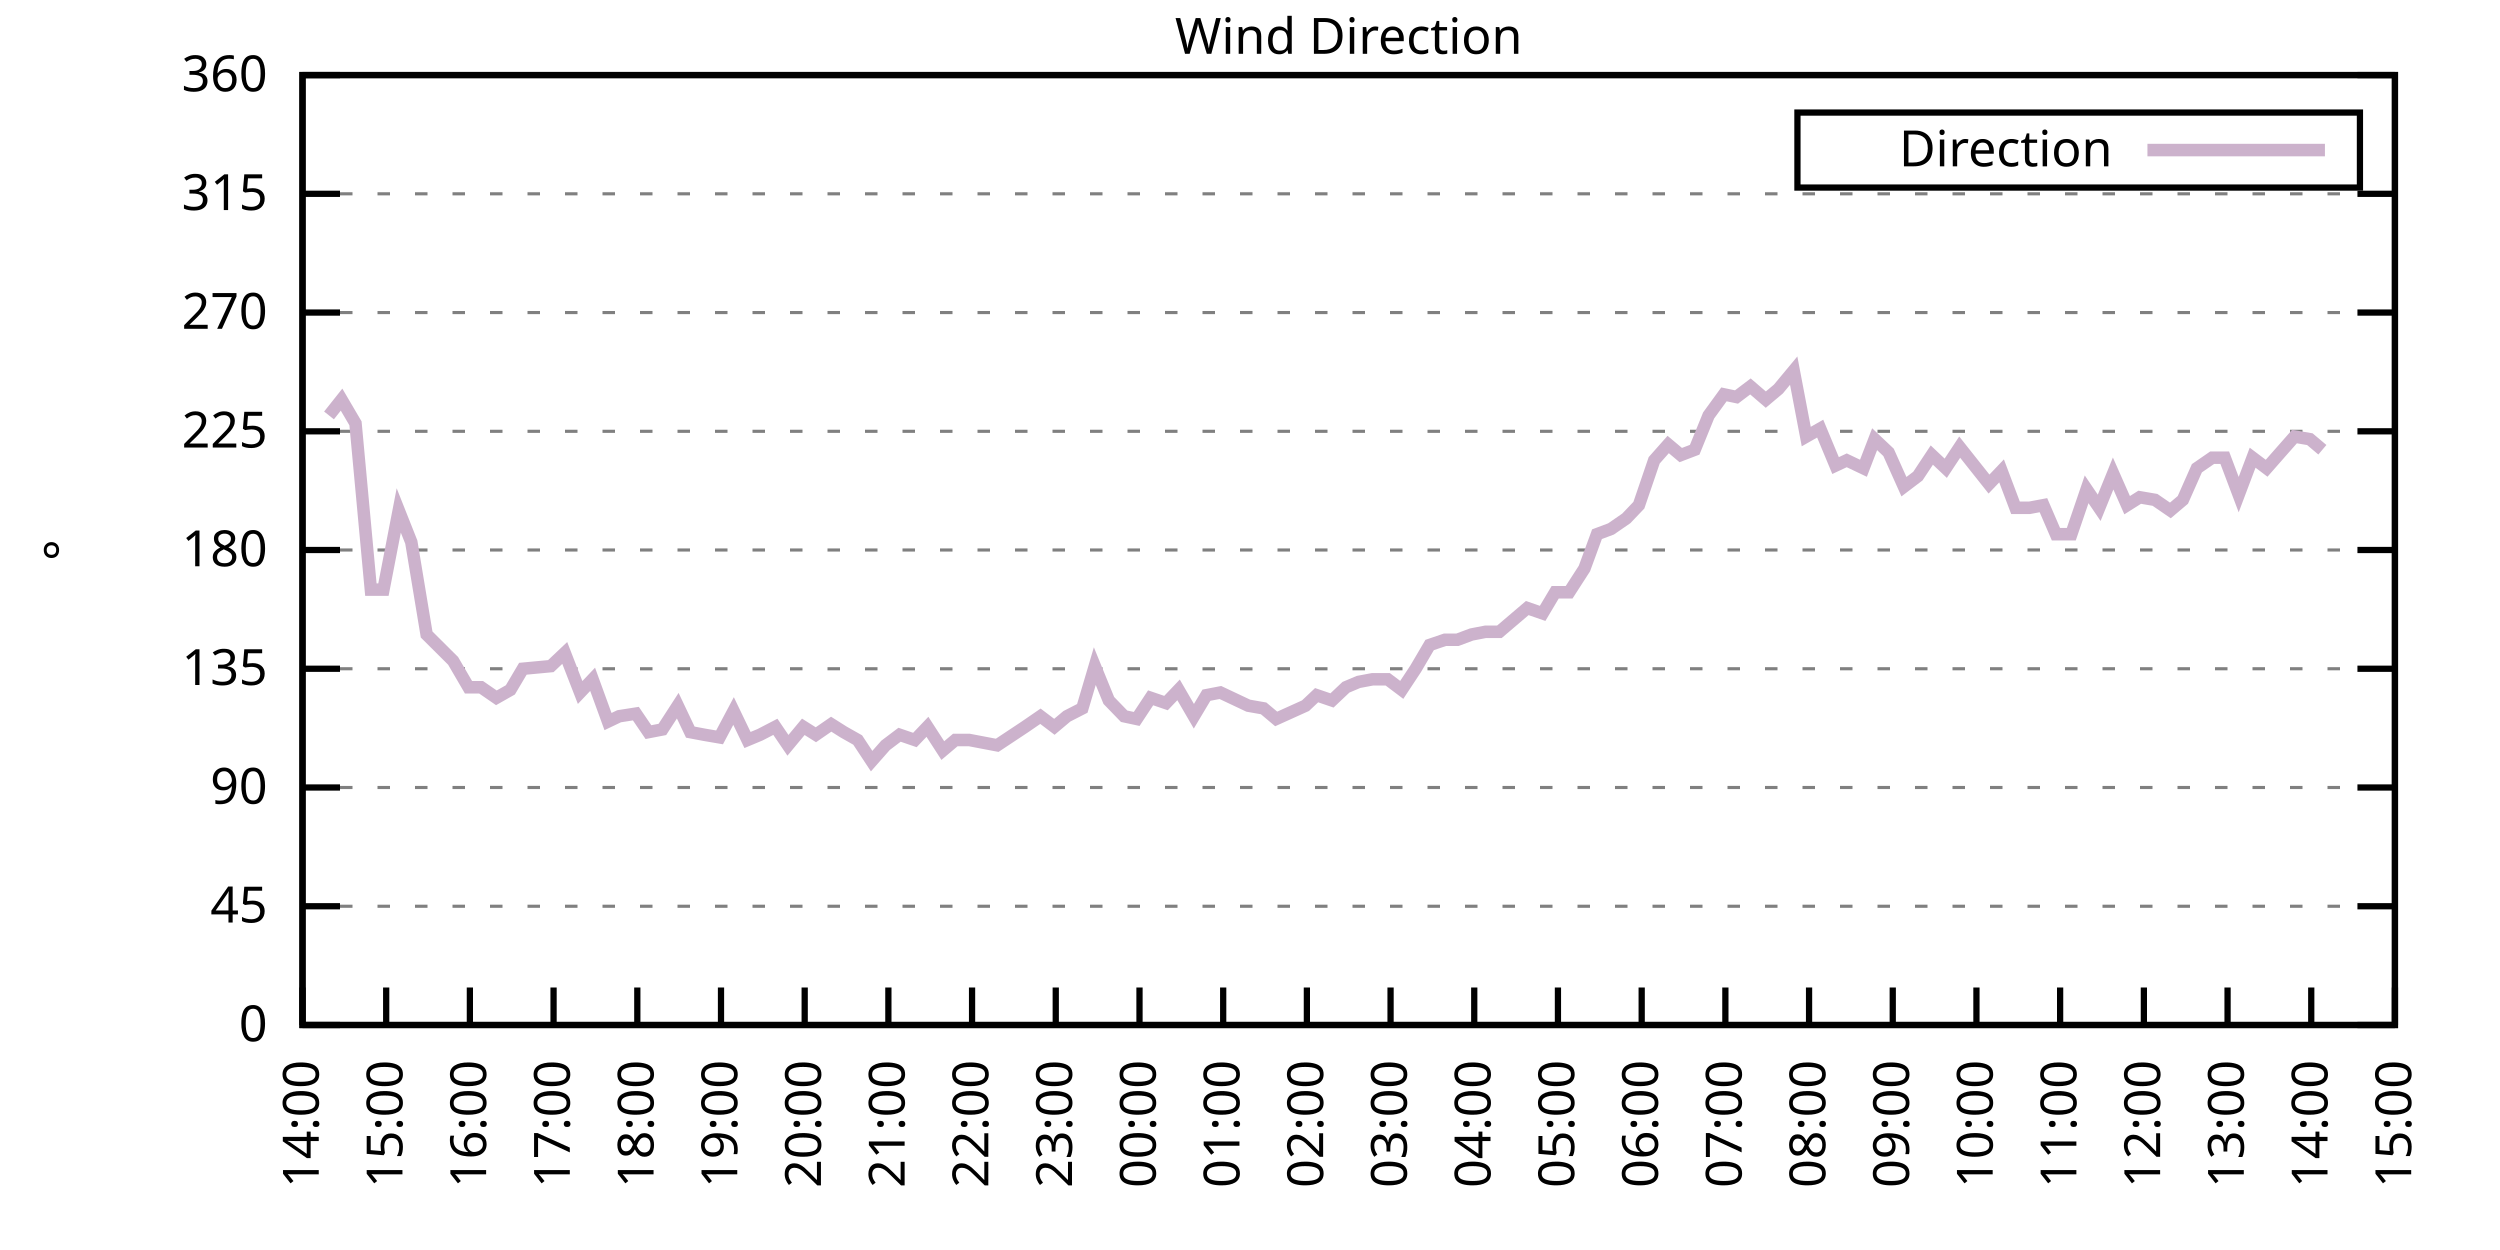
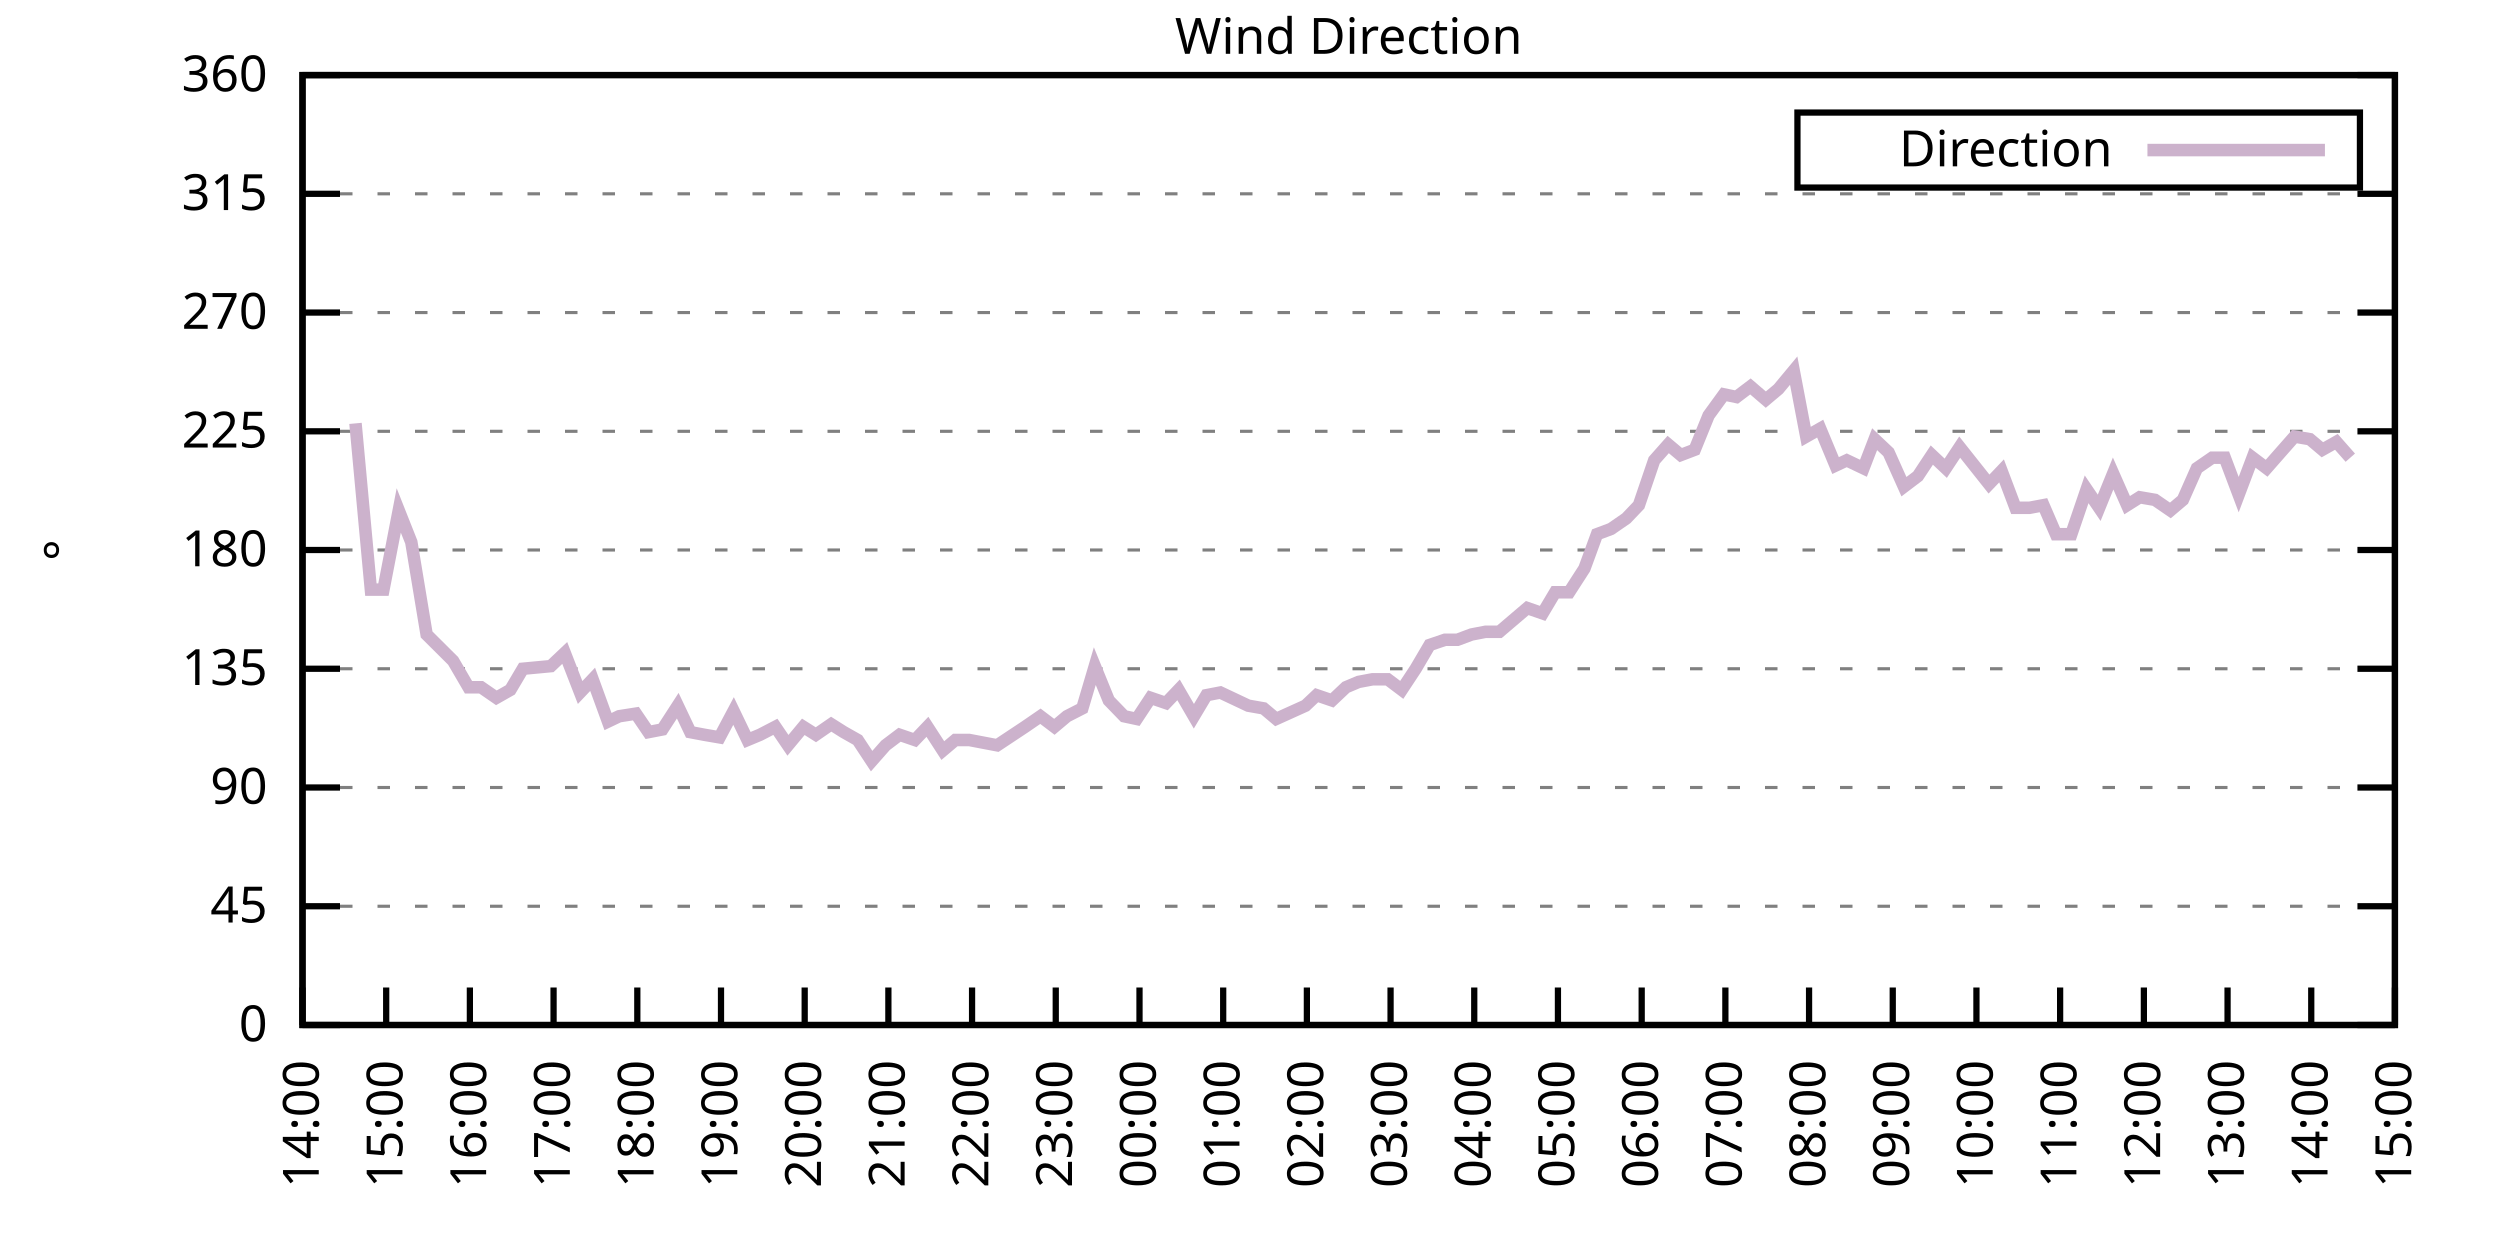
<svg xmlns="http://www.w3.org/2000/svg" xmlns:xlink="http://www.w3.org/1999/xlink" width="400" height="200" viewBox="0 0 400 200">
  <g id="gnuplot_canvas">
    <rect x="0" y="0" width="400" height="200" fill="none" />
    <defs>
      <circle id="gpDot" r="0.5" stroke-width="0.5" stroke="currentColor" />
      <path id="gpPt0" stroke-width="0.333" stroke="currentColor" d="M-1,0 h2 M0,-1 v2" />
      <path id="gpPt1" stroke-width="0.333" stroke="currentColor" d="M-1,-1 L1,1 M1,-1 L-1,1" />
      <path id="gpPt2" stroke-width="0.333" stroke="currentColor" d="M-1,0 L1,0 M0,-1 L0,1 M-1,-1 L1,1 M-1,1 L1,-1" />
      <rect id="gpPt3" stroke-width="0.333" stroke="currentColor" x="-1" y="-1" width="2" height="2" />
      <rect id="gpPt4" stroke-width="0.333" stroke="currentColor" fill="currentColor" x="-1" y="-1" width="2" height="2" />
      <circle id="gpPt5" stroke-width="0.333" stroke="currentColor" cx="0" cy="0" r="1" />
      <use xlink:href="#gpPt5" id="gpPt6" fill="currentColor" stroke="none" />
      <path id="gpPt7" stroke-width="0.333" stroke="currentColor" d="M0,-1.33 L-1.33,0.67 L1.33,0.67 z" />
      <use xlink:href="#gpPt7" id="gpPt8" fill="currentColor" stroke="none" />
      <use xlink:href="#gpPt7" id="gpPt9" stroke="currentColor" transform="rotate(180)" />
      <use xlink:href="#gpPt9" id="gpPt10" fill="currentColor" stroke="none" />
      <use xlink:href="#gpPt3" id="gpPt11" stroke="currentColor" transform="rotate(45)" />
      <use xlink:href="#gpPt11" id="gpPt12" fill="currentColor" stroke="none" />
      <path id="gpPt13" stroke-width="0.333" stroke="currentColor" d="M0,1.330 L1.265,0.411 L0.782,-1.067 L-0.782,-1.076 L-1.265,0.411 z" />
      <use xlink:href="#gpPt13" id="gpPt14" fill="currentColor" stroke="none" />
      <filter id="textbox" filterUnits="objectBoundingBox" x="0" y="0" height="1" width="1">
        <feFlood flood-color="white" flood-opacity="1" result="bgnd" />
        <feComposite in="SourceGraphic" in2="bgnd" operator="atop" />
      </filter>
      <filter id="greybox" filterUnits="objectBoundingBox" x="0" y="0" height="1" width="1">
        <feFlood flood-color="lightgrey" flood-opacity="1" result="grey" />
        <feComposite in="SourceGraphic" in2="grey" operator="atop" />
      </filter>
    </defs>
    <g fill="none" color="white" stroke="currentColor" stroke-width="1.00" stroke-linecap="butt" stroke-linejoin="miter">
</g>
    <g fill="none" color="black" stroke="currentColor" stroke-width="1.00" stroke-linecap="butt" stroke-linejoin="miter">
      <g stroke="none" shape-rendering="crispEdges">
        <polygon fill="rgb(255, 255, 255)" points="48.40,164.00 383.18,164.00 383.18,12.02 48.40,12.02 " />
      </g>
    </g>
    <g fill="none" color="black" stroke="currentColor" stroke-width="1.00" stroke-linecap="butt" stroke-linejoin="miter">
</g>
    <g fill="none" color="black" stroke="black" stroke-width="0.50" stroke-linecap="butt" stroke-linejoin="miter">
</g>
    <g fill="none" color="gray" stroke="currentColor" stroke-width="0.50" stroke-linecap="butt" stroke-linejoin="miter">
      <path stroke="gray" stroke-dasharray="2,4" class="gridline" d="M48.40,164.00 L383.19,164.00  " />
    </g>
    <g fill="none" color="gray" stroke="gray" stroke-width="1.00" stroke-linecap="butt" stroke-linejoin="miter">
</g>
    <g fill="none" color="black" stroke="currentColor" stroke-width="1.00" stroke-linecap="butt" stroke-linejoin="miter">
      <path stroke="black" d="M48.40,164.00 L54.40,164.00 M383.19,164.00 L377.19,164.00  " />
      <g transform="translate(42.80,166.60)" stroke="none" fill="black" font-family="Sans" font-size="8.00" text-anchor="end">
        <text>
          <tspan font-family="Sans"> 0</tspan>
        </text>
      </g>
    </g>
    <g fill="none" color="black" stroke="currentColor" stroke-width="1.00" stroke-linecap="butt" stroke-linejoin="miter">
</g>
    <g fill="none" color="black" stroke="black" stroke-width="0.50" stroke-linecap="butt" stroke-linejoin="miter">
</g>
    <g fill="none" color="gray" stroke="currentColor" stroke-width="0.50" stroke-linecap="butt" stroke-linejoin="miter">
      <path stroke="gray" stroke-dasharray="2,4" class="gridline" d="M48.40,145.00 L383.19,145.00  " />
    </g>
    <g fill="none" color="gray" stroke="gray" stroke-width="1.00" stroke-linecap="butt" stroke-linejoin="miter">
</g>
    <g fill="none" color="black" stroke="currentColor" stroke-width="1.00" stroke-linecap="butt" stroke-linejoin="miter">
      <path stroke="black" d="M48.40,145.00 L54.40,145.00 M383.19,145.00 L377.19,145.00  " />
      <g transform="translate(42.80,147.60)" stroke="none" fill="black" font-family="Sans" font-size="8.00" text-anchor="end">
        <text>
          <tspan font-family="Sans"> 45</tspan>
        </text>
      </g>
    </g>
    <g fill="none" color="black" stroke="currentColor" stroke-width="1.00" stroke-linecap="butt" stroke-linejoin="miter">
</g>
    <g fill="none" color="black" stroke="black" stroke-width="0.50" stroke-linecap="butt" stroke-linejoin="miter">
</g>
    <g fill="none" color="gray" stroke="currentColor" stroke-width="0.50" stroke-linecap="butt" stroke-linejoin="miter">
      <path stroke="gray" stroke-dasharray="2,4" class="gridline" d="M48.40,126.00 L383.19,126.00  " />
    </g>
    <g fill="none" color="gray" stroke="gray" stroke-width="1.00" stroke-linecap="butt" stroke-linejoin="miter">
</g>
    <g fill="none" color="black" stroke="currentColor" stroke-width="1.00" stroke-linecap="butt" stroke-linejoin="miter">
      <path stroke="black" d="M48.40,126.00 L54.40,126.00 M383.19,126.00 L377.19,126.00  " />
      <g transform="translate(42.80,128.60)" stroke="none" fill="black" font-family="Sans" font-size="8.00" text-anchor="end">
        <text>
          <tspan font-family="Sans"> 90</tspan>
        </text>
      </g>
    </g>
    <g fill="none" color="black" stroke="currentColor" stroke-width="1.00" stroke-linecap="butt" stroke-linejoin="miter">
</g>
    <g fill="none" color="black" stroke="black" stroke-width="0.50" stroke-linecap="butt" stroke-linejoin="miter">
</g>
    <g fill="none" color="gray" stroke="currentColor" stroke-width="0.50" stroke-linecap="butt" stroke-linejoin="miter">
      <path stroke="gray" stroke-dasharray="2,4" class="gridline" d="M48.40,107.00 L383.19,107.00  " />
    </g>
    <g fill="none" color="gray" stroke="gray" stroke-width="1.00" stroke-linecap="butt" stroke-linejoin="miter">
</g>
    <g fill="none" color="black" stroke="currentColor" stroke-width="1.00" stroke-linecap="butt" stroke-linejoin="miter">
      <path stroke="black" d="M48.40,107.00 L54.40,107.00 M383.19,107.00 L377.19,107.00  " />
      <g transform="translate(42.80,109.60)" stroke="none" fill="black" font-family="Sans" font-size="8.00" text-anchor="end">
        <text>
          <tspan font-family="Sans"> 135</tspan>
        </text>
      </g>
    </g>
    <g fill="none" color="black" stroke="currentColor" stroke-width="1.00" stroke-linecap="butt" stroke-linejoin="miter">
</g>
    <g fill="none" color="black" stroke="black" stroke-width="0.50" stroke-linecap="butt" stroke-linejoin="miter">
</g>
    <g fill="none" color="gray" stroke="currentColor" stroke-width="0.50" stroke-linecap="butt" stroke-linejoin="miter">
      <path stroke="gray" stroke-dasharray="2,4" class="gridline" d="M48.40,88.00 L383.19,88.00  " />
    </g>
    <g fill="none" color="gray" stroke="gray" stroke-width="1.00" stroke-linecap="butt" stroke-linejoin="miter">
</g>
    <g fill="none" color="black" stroke="currentColor" stroke-width="1.00" stroke-linecap="butt" stroke-linejoin="miter">
      <path stroke="black" d="M48.40,88.00 L54.40,88.00 M383.19,88.00 L377.19,88.00  " />
      <g transform="translate(42.80,90.60)" stroke="none" fill="black" font-family="Sans" font-size="8.00" text-anchor="end">
        <text>
          <tspan font-family="Sans"> 180</tspan>
        </text>
      </g>
    </g>
    <g fill="none" color="black" stroke="currentColor" stroke-width="1.00" stroke-linecap="butt" stroke-linejoin="miter">
</g>
    <g fill="none" color="black" stroke="black" stroke-width="0.50" stroke-linecap="butt" stroke-linejoin="miter">
</g>
    <g fill="none" color="gray" stroke="currentColor" stroke-width="0.50" stroke-linecap="butt" stroke-linejoin="miter">
      <path stroke="gray" stroke-dasharray="2,4" class="gridline" d="M48.40,69.01 L383.19,69.01  " />
    </g>
    <g fill="none" color="gray" stroke="gray" stroke-width="1.00" stroke-linecap="butt" stroke-linejoin="miter">
</g>
    <g fill="none" color="black" stroke="currentColor" stroke-width="1.00" stroke-linecap="butt" stroke-linejoin="miter">
      <path stroke="black" d="M48.40,69.01 L54.40,69.01 M383.19,69.01 L377.19,69.01  " />
      <g transform="translate(42.80,71.61)" stroke="none" fill="black" font-family="Sans" font-size="8.00" text-anchor="end">
        <text>
          <tspan font-family="Sans"> 225</tspan>
        </text>
      </g>
    </g>
    <g fill="none" color="black" stroke="currentColor" stroke-width="1.00" stroke-linecap="butt" stroke-linejoin="miter">
</g>
    <g fill="none" color="black" stroke="black" stroke-width="0.50" stroke-linecap="butt" stroke-linejoin="miter">
</g>
    <g fill="none" color="gray" stroke="currentColor" stroke-width="0.50" stroke-linecap="butt" stroke-linejoin="miter">
      <path stroke="gray" stroke-dasharray="2,4" class="gridline" d="M48.40,50.01 L383.19,50.01  " />
    </g>
    <g fill="none" color="gray" stroke="gray" stroke-width="1.00" stroke-linecap="butt" stroke-linejoin="miter">
</g>
    <g fill="none" color="black" stroke="currentColor" stroke-width="1.00" stroke-linecap="butt" stroke-linejoin="miter">
      <path stroke="black" d="M48.40,50.01 L54.40,50.01 M383.19,50.01 L377.19,50.01  " />
      <g transform="translate(42.80,52.61)" stroke="none" fill="black" font-family="Sans" font-size="8.00" text-anchor="end">
        <text>
          <tspan font-family="Sans"> 270</tspan>
        </text>
      </g>
    </g>
    <g fill="none" color="black" stroke="currentColor" stroke-width="1.00" stroke-linecap="butt" stroke-linejoin="miter">
</g>
    <g fill="none" color="black" stroke="black" stroke-width="0.50" stroke-linecap="butt" stroke-linejoin="miter">
</g>
    <g fill="none" color="gray" stroke="currentColor" stroke-width="0.50" stroke-linecap="butt" stroke-linejoin="miter">
      <path stroke="gray" stroke-dasharray="2,4" class="gridline" d="M48.40,31.01 L383.19,31.01  " />
    </g>
    <g fill="none" color="gray" stroke="gray" stroke-width="1.00" stroke-linecap="butt" stroke-linejoin="miter">
</g>
    <g fill="none" color="black" stroke="currentColor" stroke-width="1.00" stroke-linecap="butt" stroke-linejoin="miter">
      <path stroke="black" d="M48.40,31.01 L54.40,31.01 M383.19,31.01 L377.19,31.01  " />
      <g transform="translate(42.80,33.61)" stroke="none" fill="black" font-family="Sans" font-size="8.00" text-anchor="end">
        <text>
          <tspan font-family="Sans"> 315</tspan>
        </text>
      </g>
    </g>
    <g fill="none" color="black" stroke="currentColor" stroke-width="1.00" stroke-linecap="butt" stroke-linejoin="miter">
</g>
    <g fill="none" color="black" stroke="black" stroke-width="0.50" stroke-linecap="butt" stroke-linejoin="miter">
</g>
    <g fill="none" color="gray" stroke="currentColor" stroke-width="0.50" stroke-linecap="butt" stroke-linejoin="miter">
      <path stroke="gray" stroke-dasharray="2,4" class="gridline" d="M48.40,12.01 L383.19,12.01  " />
    </g>
    <g fill="none" color="gray" stroke="gray" stroke-width="1.00" stroke-linecap="butt" stroke-linejoin="miter">
</g>
    <g fill="none" color="black" stroke="currentColor" stroke-width="1.00" stroke-linecap="butt" stroke-linejoin="miter">
      <path stroke="black" d="M48.40,12.01 L54.40,12.01 M383.19,12.01 L377.19,12.01  " />
      <g transform="translate(42.80,14.61)" stroke="none" fill="black" font-family="Sans" font-size="8.00" text-anchor="end">
        <text>
          <tspan font-family="Sans"> 360</tspan>
        </text>
      </g>
    </g>
    <g fill="none" color="black" stroke="currentColor" stroke-width="1.00" stroke-linecap="butt" stroke-linejoin="miter">
      <path stroke="black" d="M48.40,164.00 L48.40,158.00  " />
      <g transform="translate(51.00,169.60) rotate(270.00)" stroke="none" fill="black" font-family="Sans" font-size="8.00" text-anchor="end">
        <text>
          <tspan font-family="Sans">14:00</tspan>
        </text>
      </g>
    </g>
    <g fill="none" color="black" stroke="currentColor" stroke-width="1.00" stroke-linecap="butt" stroke-linejoin="miter">
      <path stroke="black" d="M61.79,164.00 L61.79,158.00  " />
      <g transform="translate(64.39,169.60) rotate(270.00)" stroke="none" fill="black" font-family="Sans" font-size="8.00" text-anchor="end">
        <text>
          <tspan font-family="Sans">15:00</tspan>
        </text>
      </g>
    </g>
    <g fill="none" color="black" stroke="currentColor" stroke-width="1.00" stroke-linecap="butt" stroke-linejoin="miter">
      <path stroke="black" d="M75.18,164.00 L75.18,158.00  " />
      <g transform="translate(77.78,169.60) rotate(270.00)" stroke="none" fill="black" font-family="Sans" font-size="8.00" text-anchor="end">
        <text>
          <tspan font-family="Sans">16:00</tspan>
        </text>
      </g>
    </g>
    <g fill="none" color="black" stroke="currentColor" stroke-width="1.00" stroke-linecap="butt" stroke-linejoin="miter">
      <path stroke="black" d="M88.57,164.00 L88.57,158.00  " />
      <g transform="translate(91.17,169.60) rotate(270.00)" stroke="none" fill="black" font-family="Sans" font-size="8.00" text-anchor="end">
        <text>
          <tspan font-family="Sans">17:00</tspan>
        </text>
      </g>
    </g>
    <g fill="none" color="black" stroke="currentColor" stroke-width="1.00" stroke-linecap="butt" stroke-linejoin="miter">
      <path stroke="black" d="M101.97,164.00 L101.97,158.00  " />
      <g transform="translate(104.57,169.60) rotate(270.00)" stroke="none" fill="black" font-family="Sans" font-size="8.00" text-anchor="end">
        <text>
          <tspan font-family="Sans">18:00</tspan>
        </text>
      </g>
    </g>
    <g fill="none" color="black" stroke="currentColor" stroke-width="1.00" stroke-linecap="butt" stroke-linejoin="miter">
      <path stroke="black" d="M115.36,164.00 L115.36,158.00  " />
      <g transform="translate(117.96,169.60) rotate(270.00)" stroke="none" fill="black" font-family="Sans" font-size="8.00" text-anchor="end">
        <text>
          <tspan font-family="Sans">19:00</tspan>
        </text>
      </g>
    </g>
    <g fill="none" color="black" stroke="currentColor" stroke-width="1.00" stroke-linecap="butt" stroke-linejoin="miter">
      <path stroke="black" d="M128.75,164.00 L128.75,158.00  " />
      <g transform="translate(131.35,169.60) rotate(270.00)" stroke="none" fill="black" font-family="Sans" font-size="8.00" text-anchor="end">
        <text>
          <tspan font-family="Sans">20:00</tspan>
        </text>
      </g>
    </g>
    <g fill="none" color="black" stroke="currentColor" stroke-width="1.00" stroke-linecap="butt" stroke-linejoin="miter">
      <path stroke="black" d="M142.14,164.00 L142.14,158.00  " />
      <g transform="translate(144.74,169.60) rotate(270.00)" stroke="none" fill="black" font-family="Sans" font-size="8.00" text-anchor="end">
        <text>
          <tspan font-family="Sans">21:00</tspan>
        </text>
      </g>
    </g>
    <g fill="none" color="black" stroke="currentColor" stroke-width="1.00" stroke-linecap="butt" stroke-linejoin="miter">
      <path stroke="black" d="M155.53,164.00 L155.53,158.00  " />
      <g transform="translate(158.13,169.60) rotate(270.00)" stroke="none" fill="black" font-family="Sans" font-size="8.00" text-anchor="end">
        <text>
          <tspan font-family="Sans">22:00</tspan>
        </text>
      </g>
    </g>
    <g fill="none" color="black" stroke="currentColor" stroke-width="1.00" stroke-linecap="butt" stroke-linejoin="miter">
      <path stroke="black" d="M168.92,164.00 L168.92,158.00  " />
      <g transform="translate(171.52,169.60) rotate(270.00)" stroke="none" fill="black" font-family="Sans" font-size="8.00" text-anchor="end">
        <text>
          <tspan font-family="Sans">23:00</tspan>
        </text>
      </g>
    </g>
    <g fill="none" color="black" stroke="currentColor" stroke-width="1.00" stroke-linecap="butt" stroke-linejoin="miter">
      <path stroke="black" d="M182.32,164.00 L182.32,158.00  " />
      <g transform="translate(184.92,169.60) rotate(270.00)" stroke="none" fill="black" font-family="Sans" font-size="8.00" text-anchor="end">
        <text>
          <tspan font-family="Sans">00:00</tspan>
        </text>
      </g>
    </g>
    <g fill="none" color="black" stroke="currentColor" stroke-width="1.00" stroke-linecap="butt" stroke-linejoin="miter">
      <path stroke="black" d="M195.71,164.00 L195.71,158.00  " />
      <g transform="translate(198.31,169.60) rotate(270.00)" stroke="none" fill="black" font-family="Sans" font-size="8.00" text-anchor="end">
        <text>
          <tspan font-family="Sans">01:00</tspan>
        </text>
      </g>
    </g>
    <g fill="none" color="black" stroke="currentColor" stroke-width="1.00" stroke-linecap="butt" stroke-linejoin="miter">
      <path stroke="black" d="M209.10,164.00 L209.10,158.00  " />
      <g transform="translate(211.70,169.60) rotate(270.00)" stroke="none" fill="black" font-family="Sans" font-size="8.00" text-anchor="end">
        <text>
          <tspan font-family="Sans">02:00</tspan>
        </text>
      </g>
    </g>
    <g fill="none" color="black" stroke="currentColor" stroke-width="1.00" stroke-linecap="butt" stroke-linejoin="miter">
      <path stroke="black" d="M222.49,164.00 L222.49,158.00  " />
      <g transform="translate(225.09,169.60) rotate(270.00)" stroke="none" fill="black" font-family="Sans" font-size="8.00" text-anchor="end">
        <text>
          <tspan font-family="Sans">03:00</tspan>
        </text>
      </g>
    </g>
    <g fill="none" color="black" stroke="currentColor" stroke-width="1.00" stroke-linecap="butt" stroke-linejoin="miter">
      <path stroke="black" d="M235.88,164.00 L235.88,158.00  " />
      <g transform="translate(238.48,169.60) rotate(270.00)" stroke="none" fill="black" font-family="Sans" font-size="8.00" text-anchor="end">
        <text>
          <tspan font-family="Sans">04:00</tspan>
        </text>
      </g>
    </g>
    <g fill="none" color="black" stroke="currentColor" stroke-width="1.00" stroke-linecap="butt" stroke-linejoin="miter">
      <path stroke="black" d="M249.27,164.00 L249.27,158.00  " />
      <g transform="translate(251.87,169.60) rotate(270.00)" stroke="none" fill="black" font-family="Sans" font-size="8.00" text-anchor="end">
        <text>
          <tspan font-family="Sans">05:00</tspan>
        </text>
      </g>
    </g>
    <g fill="none" color="black" stroke="currentColor" stroke-width="1.00" stroke-linecap="butt" stroke-linejoin="miter">
      <path stroke="black" d="M262.67,164.00 L262.67,158.00  " />
      <g transform="translate(265.27,169.60) rotate(270.00)" stroke="none" fill="black" font-family="Sans" font-size="8.00" text-anchor="end">
        <text>
          <tspan font-family="Sans">06:00</tspan>
        </text>
      </g>
    </g>
    <g fill="none" color="black" stroke="currentColor" stroke-width="1.00" stroke-linecap="butt" stroke-linejoin="miter">
      <path stroke="black" d="M276.06,164.00 L276.06,158.00  " />
      <g transform="translate(278.66,169.60) rotate(270.00)" stroke="none" fill="black" font-family="Sans" font-size="8.00" text-anchor="end">
        <text>
          <tspan font-family="Sans">07:00</tspan>
        </text>
      </g>
    </g>
    <g fill="none" color="black" stroke="currentColor" stroke-width="1.00" stroke-linecap="butt" stroke-linejoin="miter">
      <path stroke="black" d="M289.45,164.00 L289.45,158.00  " />
      <g transform="translate(292.05,169.60) rotate(270.00)" stroke="none" fill="black" font-family="Sans" font-size="8.00" text-anchor="end">
        <text>
          <tspan font-family="Sans">08:00</tspan>
        </text>
      </g>
    </g>
    <g fill="none" color="black" stroke="currentColor" stroke-width="1.00" stroke-linecap="butt" stroke-linejoin="miter">
      <path stroke="black" d="M302.84,164.00 L302.84,158.00  " />
      <g transform="translate(305.44,169.60) rotate(270.00)" stroke="none" fill="black" font-family="Sans" font-size="8.00" text-anchor="end">
        <text>
          <tspan font-family="Sans">09:00</tspan>
        </text>
      </g>
    </g>
    <g fill="none" color="black" stroke="currentColor" stroke-width="1.00" stroke-linecap="butt" stroke-linejoin="miter">
      <path stroke="black" d="M316.23,164.00 L316.23,158.00  " />
      <g transform="translate(318.83,169.60) rotate(270.00)" stroke="none" fill="black" font-family="Sans" font-size="8.00" text-anchor="end">
        <text>
          <tspan font-family="Sans">10:00</tspan>
        </text>
      </g>
    </g>
    <g fill="none" color="black" stroke="currentColor" stroke-width="1.00" stroke-linecap="butt" stroke-linejoin="miter">
      <path stroke="black" d="M329.62,164.00 L329.62,158.00  " />
      <g transform="translate(332.22,169.60) rotate(270.00)" stroke="none" fill="black" font-family="Sans" font-size="8.00" text-anchor="end">
        <text>
          <tspan font-family="Sans">11:00</tspan>
        </text>
      </g>
    </g>
    <g fill="none" color="black" stroke="currentColor" stroke-width="1.00" stroke-linecap="butt" stroke-linejoin="miter">
      <path stroke="black" d="M343.02,164.00 L343.02,158.00  " />
      <g transform="translate(345.62,169.60) rotate(270.00)" stroke="none" fill="black" font-family="Sans" font-size="8.00" text-anchor="end">
        <text>
          <tspan font-family="Sans">12:00</tspan>
        </text>
      </g>
    </g>
    <g fill="none" color="black" stroke="currentColor" stroke-width="1.00" stroke-linecap="butt" stroke-linejoin="miter">
      <path stroke="black" d="M356.41,164.00 L356.41,158.00  " />
      <g transform="translate(359.01,169.60) rotate(270.00)" stroke="none" fill="black" font-family="Sans" font-size="8.00" text-anchor="end">
        <text>
          <tspan font-family="Sans">13:00</tspan>
        </text>
      </g>
    </g>
    <g fill="none" color="black" stroke="currentColor" stroke-width="1.00" stroke-linecap="butt" stroke-linejoin="miter">
      <path stroke="black" d="M369.80,164.00 L369.80,158.00  " />
      <g transform="translate(372.40,169.60) rotate(270.00)" stroke="none" fill="black" font-family="Sans" font-size="8.00" text-anchor="end">
        <text>
          <tspan font-family="Sans">14:00</tspan>
        </text>
      </g>
    </g>
    <g fill="none" color="black" stroke="currentColor" stroke-width="1.00" stroke-linecap="butt" stroke-linejoin="miter">
      <path stroke="black" d="M383.19,164.00 L383.19,158.00  " />
      <g transform="translate(385.79,169.60) rotate(270.00)" stroke="none" fill="black" font-family="Sans" font-size="8.00" text-anchor="end">
        <text>
          <tspan font-family="Sans">15:00</tspan>
        </text>
      </g>
    </g>
    <g fill="none" color="black" stroke="currentColor" stroke-width="1.00" stroke-linecap="butt" stroke-linejoin="miter">
</g>
    <g fill="none" color="black" stroke="currentColor" stroke-width="1.00" stroke-linecap="butt" stroke-linejoin="miter">
      <path stroke="black" d="M48.40,12.01 L48.40,164.00 L383.19,164.00 L383.19,12.01 L48.40,12.01 Z  " />
    </g>
    <g fill="none" color="black" stroke="currentColor" stroke-width="1.00" stroke-linecap="butt" stroke-linejoin="miter">
</g>
    <g fill="none" color="black" stroke="currentColor" stroke-width="1.00" stroke-linecap="butt" stroke-linejoin="miter">
      <path stroke="black" d="M287.59,30.01 L287.59,18.01 L377.59,18.01 L377.59,30.01 L287.59,30.01 Z  " />
    </g>
    <g id="Wind_direction_plot_1">
      <g fill="none" color="white" stroke="black" stroke-width="2.00" stroke-linecap="butt" stroke-linejoin="miter">
</g>
      <g fill="none" color="black" stroke="currentColor" stroke-width="2.00" stroke-linecap="butt" stroke-linejoin="miter">
        <g transform="translate(337.99,26.61)" stroke="none" fill="black" font-family="Sans" font-size="8.00" text-anchor="end">
          <text>
            <tspan font-family="Sans">Direction</tspan>
          </text>
        </g>
      </g>
      <g fill="none" color="black" stroke="currentColor" stroke-width="2.00" stroke-linecap="butt" stroke-linejoin="miter">
-         <path stroke="rgb(204, 178, 204)" d="M343.59,24.01 L371.99,24.01 M52.64,66.47 L54.65,63.94 L56.88,67.74 L59.34,94.34 L61.35,94.34 L63.80,81.67   L65.81,86.74 L68.26,101.52 L72.50,105.74 L74.96,109.96 L76.97,109.96 L79.42,111.65 L81.66,110.38 L83.66,107.00   L88.13,106.58 L90.36,104.47 L92.82,110.80 L94.82,108.69 L97.28,115.45 L99.06,114.60 L101.74,114.18 L103.75,117.14   L105.98,116.71 L108.44,112.91 L110.45,117.14 L112.68,117.56 L115.13,117.98 L117.37,113.76 L119.60,118.40 L121.61,117.56   L124.06,116.29 L126.07,119.25 L128.53,116.29 L130.54,117.56 L132.99,115.87 L135.00,117.14 L137.23,118.40 L139.46,121.78   L141.69,119.25 L143.93,117.56 L146.38,118.40 L148.39,116.29 L150.85,120.09 L152.85,118.40 L155.09,118.40 L159.55,119.25   L164.01,116.29 L166.47,114.60 L168.70,116.29 L170.71,114.60 L173.17,113.34 L175.17,106.58 L177.41,112.07 L179.86,114.60   L181.87,115.03 L184.10,111.65 L186.56,112.49 L188.57,110.38 L191.02,114.60 L193.03,111.23 L195.26,110.80 L199.73,112.91   L202.18,113.34 L204.19,115.03 L208.88,112.91 L210.66,111.23 L213.12,112.07 L215.35,109.96 L217.36,109.11 L219.59,108.69   L222.04,108.69 L224.28,110.38 L226.51,107.00 L228.74,103.20 L231.20,102.36 L233.20,102.36 L235.44,101.52 L237.67,101.09   L239.90,101.09 L244.36,97.29 L246.82,98.14 L248.83,94.76 L251.06,94.76 L253.51,90.96 L255.52,85.47 L257.76,84.63   L260.21,82.94 L262.22,80.83 L264.67,73.65 L266.91,71.12 L268.92,72.81 L271.15,71.96 L273.38,66.47 L275.83,63.10   L277.84,63.52 L280.07,61.83 L282.53,63.94 L284.54,62.25 L286.99,59.30 L289.00,69.85 L291.23,68.58 L293.69,74.49   L295.48,73.65 L298.15,74.92 L299.94,70.27 L302.17,72.38 L304.63,77.87 L306.86,76.18 L309.09,72.81 L311.32,74.92   L313.55,71.54 L318.24,77.45 L320.25,75.34 L322.48,81.25 L324.71,81.25 L326.95,80.83 L328.95,85.47 L331.41,85.47   L333.86,78.29 L335.87,81.25 L338.10,75.76 L340.34,80.83 L342.35,79.56 L344.80,79.98 L347.26,81.67 L349.26,79.98   L351.50,74.92 L353.95,73.23 L355.96,73.23 L358.19,79.14 L360.42,73.23 L362.66,74.92 L364.89,72.38 L367.12,69.85   L369.58,70.27 L371.58,71.96  " />
+         <path stroke="rgb(204, 178, 204)" d="M343.59,24.01 L371.99,24.01 M56.88,67.74 L59.34,94.34 L61.35,94.34 L63.80,81.67 L65.81,86.74 L68.26,101.52   L72.50,105.74 L74.96,109.96 L76.97,109.96 L79.42,111.65 L81.66,110.38 L83.66,107.00 L88.13,106.58 L90.36,104.47   L92.82,110.80 L94.82,108.69 L97.28,115.45 L99.06,114.60 L101.74,114.18 L103.75,117.14 L105.98,116.71 L108.44,112.91   L110.45,117.14 L112.68,117.56 L115.13,117.98 L117.37,113.76 L119.60,118.40 L121.61,117.56 L124.06,116.29 L126.07,119.25   L128.53,116.29 L130.54,117.56 L132.99,115.87 L135.00,117.14 L137.23,118.40 L139.46,121.78 L141.69,119.25 L143.93,117.56   L146.38,118.40 L148.39,116.29 L150.85,120.09 L152.85,118.40 L155.09,118.40 L159.55,119.25 L164.01,116.29 L166.47,114.60   L168.70,116.29 L170.71,114.60 L173.17,113.34 L175.17,106.58 L177.41,112.07 L179.86,114.60 L181.87,115.03 L184.10,111.65   L186.56,112.49 L188.57,110.38 L191.02,114.60 L193.03,111.23 L195.26,110.80 L199.73,112.91 L202.18,113.34 L204.19,115.03   L208.88,112.91 L210.66,111.23 L213.12,112.07 L215.35,109.96 L217.36,109.11 L219.59,108.69 L222.04,108.69 L224.28,110.38   L226.51,107.00 L228.74,103.20 L231.20,102.36 L233.20,102.36 L235.44,101.52 L237.67,101.09 L239.90,101.09 L244.36,97.29   L246.82,98.14 L248.83,94.76 L251.06,94.76 L253.51,90.96 L255.52,85.47 L257.76,84.63 L260.21,82.94 L262.22,80.83   L264.67,73.65 L266.91,71.12 L268.92,72.81 L271.15,71.96 L273.38,66.47 L275.83,63.10 L277.84,63.52 L280.07,61.83   L282.53,63.94 L284.54,62.25 L286.99,59.30 L289.00,69.85 L291.23,68.58 L293.69,74.49 L295.48,73.65 L298.15,74.92   L299.94,70.27 L302.17,72.38 L304.63,77.87 L306.86,76.18 L309.09,72.81 L311.32,74.92 L313.55,71.54 L318.24,77.45   L320.25,75.34 L322.48,81.25 L324.71,81.25 L326.95,80.83 L328.95,85.47 L331.41,85.47 L333.86,78.29 L335.87,81.25   L338.10,75.76 L340.34,80.83 L342.35,79.56 L344.80,79.98 L347.26,81.67 L349.26,79.98 L351.50,74.92 L353.95,73.23   L355.96,73.23 L358.19,79.14 L360.42,73.23 L362.66,74.92 L364.89,72.38 L367.12,69.85 L369.58,70.27 L371.58,71.96   L373.82,70.70 L376.05,73.23  " />
      </g>
    </g>
    <g fill="none" color="black" stroke="currentColor" stroke-width="2.00" stroke-linecap="butt" stroke-linejoin="miter">
</g>
    <g fill="none" color="black" stroke="black" stroke-width="1.00" stroke-linecap="butt" stroke-linejoin="miter">
</g>
    <g fill="none" color="black" stroke="currentColor" stroke-width="1.00" stroke-linecap="butt" stroke-linejoin="miter">
      <path stroke="black" d="M48.40,12.01 L48.40,164.00 L383.19,164.00 L383.19,12.01 L48.40,12.01 Z  " />
      <g transform="translate(12.80,88.01) rotate(270.00)" stroke="none" fill="black" font-family="Sans" font-size="8.00" text-anchor="middle">
        <text>
          <tspan font-family="Sans">°</tspan>
        </text>
      </g>
    </g>
    <g fill="none" color="black" stroke="currentColor" stroke-width="1.00" stroke-linecap="butt" stroke-linejoin="miter">
</g>
    <g fill="none" color="black" stroke="currentColor" stroke-width="1.00" stroke-linecap="butt" stroke-linejoin="miter">
      <g transform="translate(215.79,8.61)" stroke="none" fill="black" font-family="Sans" font-size="8.00" text-anchor="middle">
        <text>
          <tspan font-family="Sans">Wind Direction</tspan>
        </text>
      </g>
    </g>
    <g fill="none" color="black" stroke="currentColor" stroke-width="1.00" stroke-linecap="butt" stroke-linejoin="miter">
</g>
  </g>
</svg>
